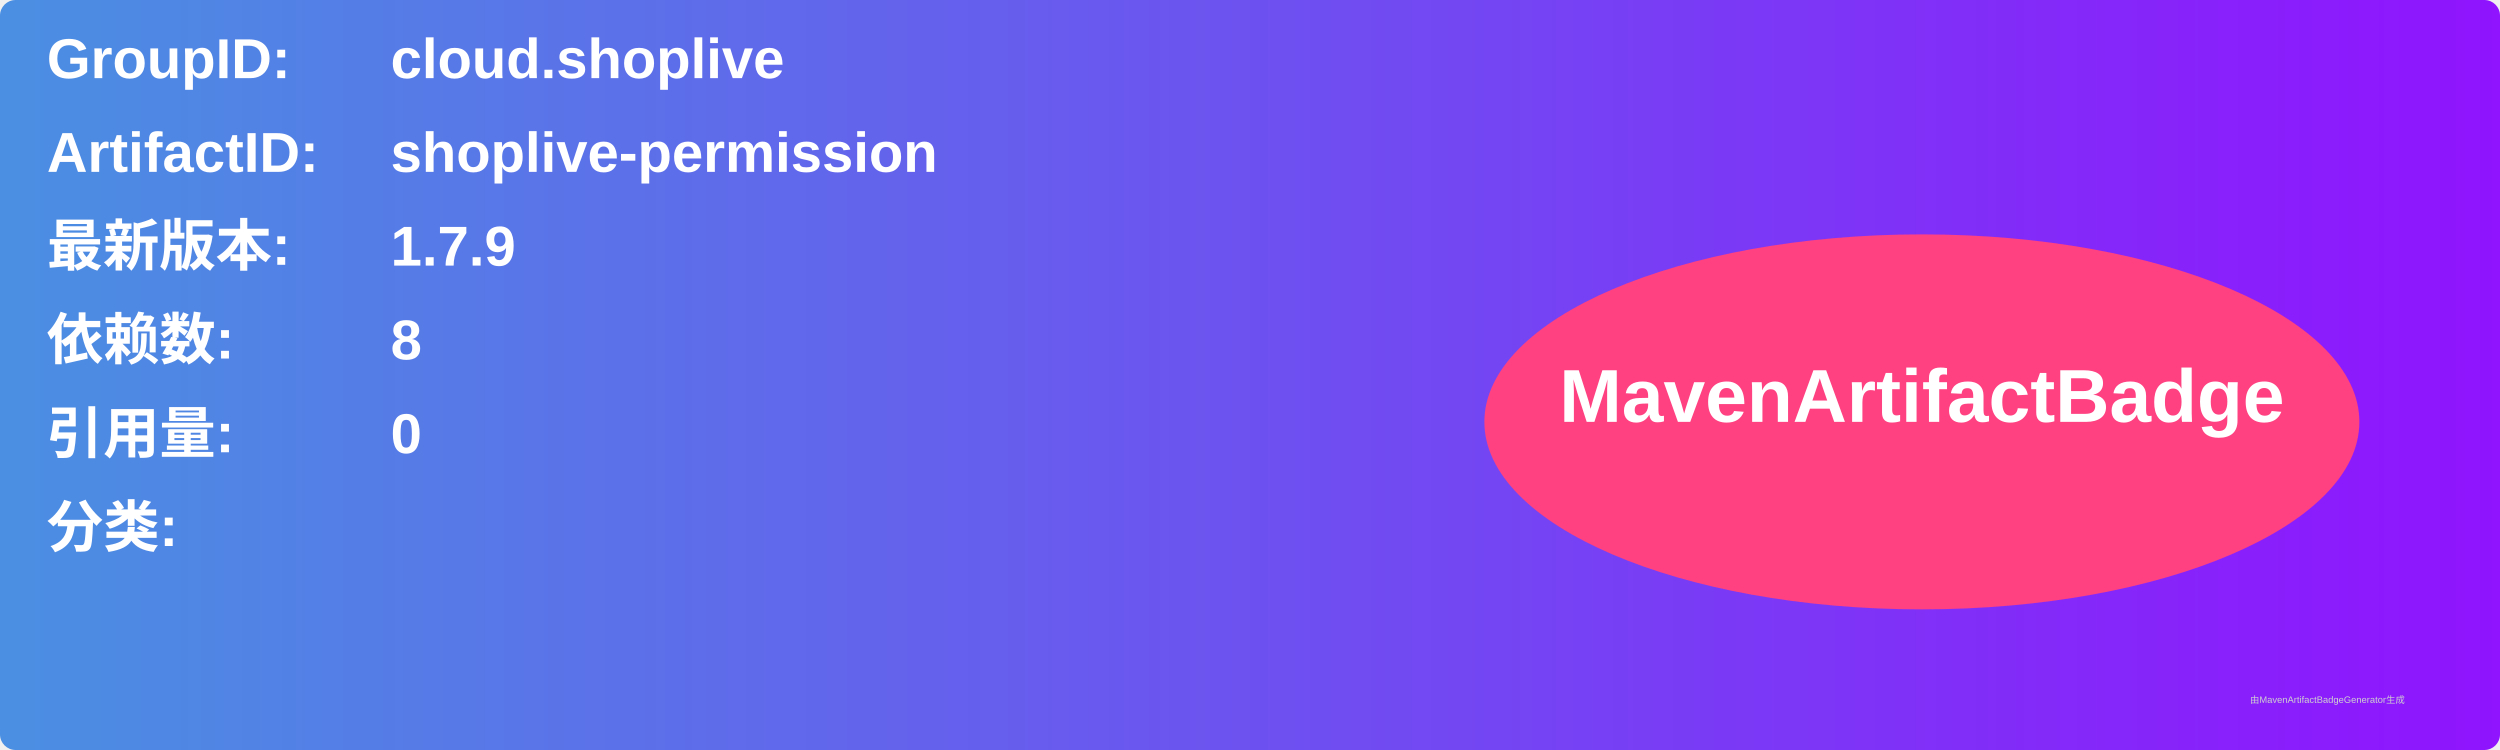
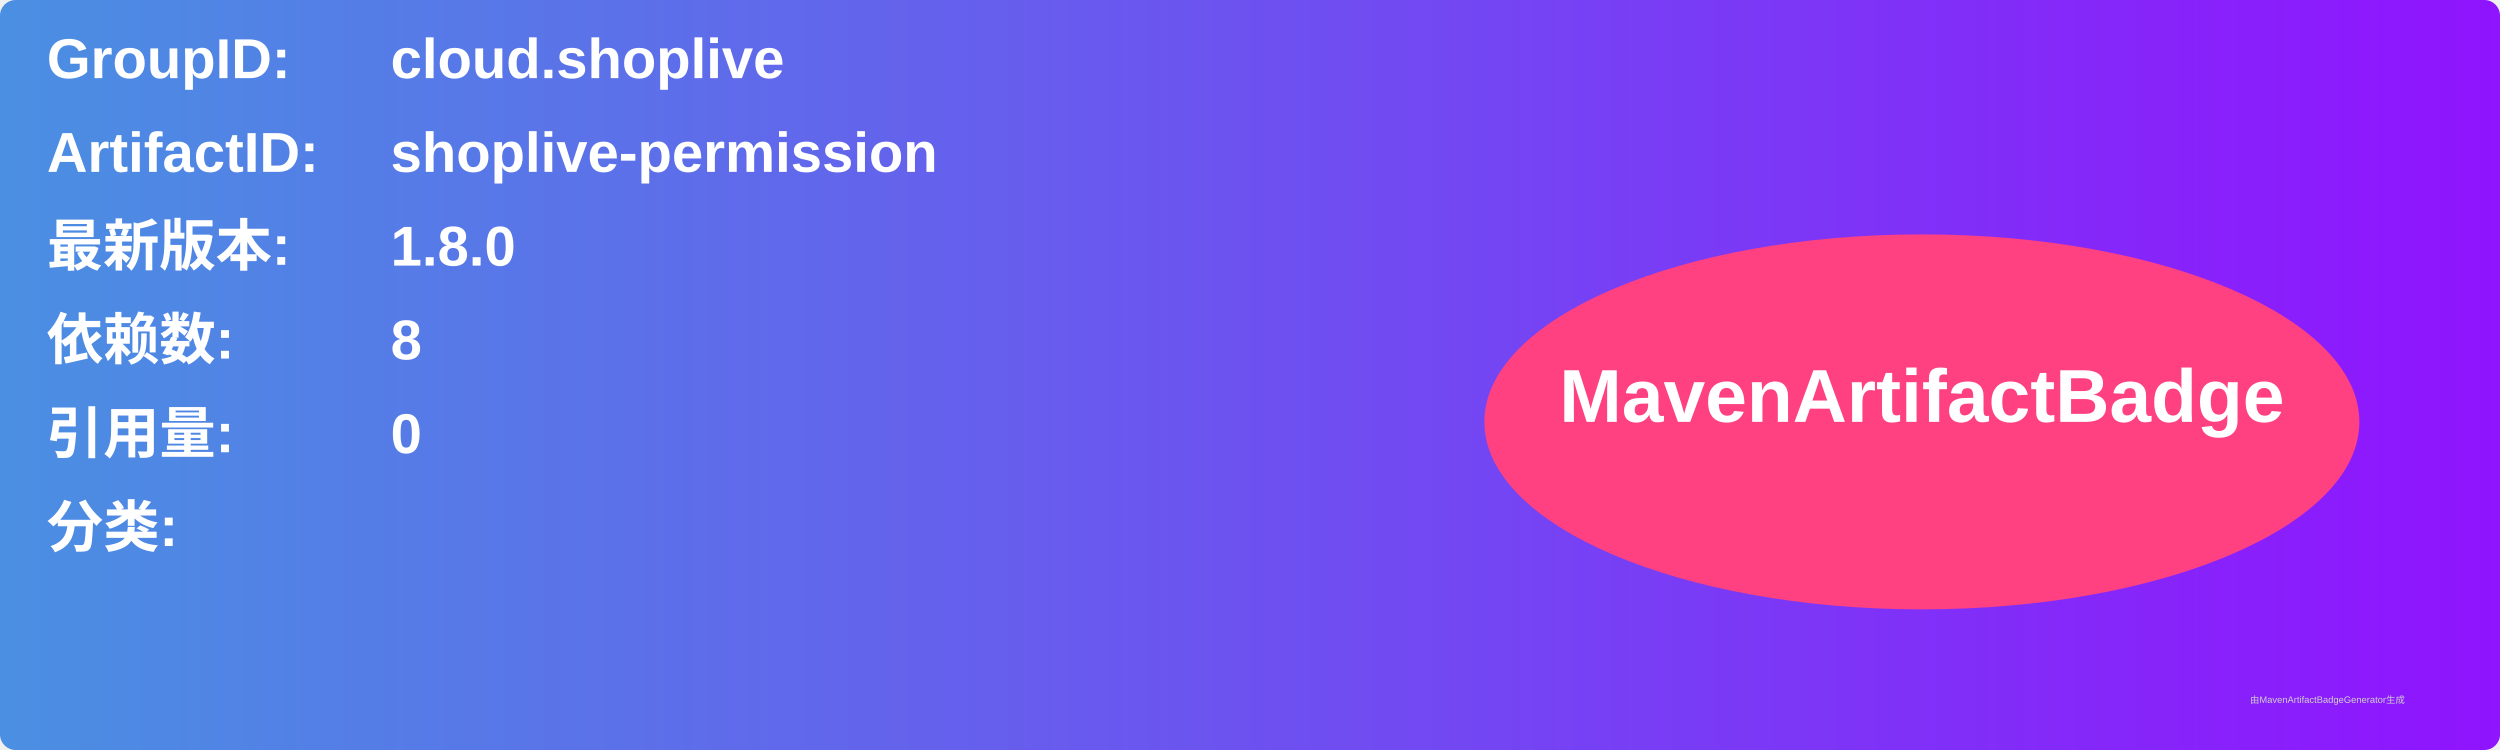
<svg xmlns="http://www.w3.org/2000/svg" width="800" height="240" viewBox="0 0 800 240">
  <linearGradient id="grad" x1="0%" y1="0%" x2="100%" y2="0%">
    <stop offset="0%" stop-color="#4a90e2" />
    <stop offset="100%" stop-color="#9013fe" />
  </linearGradient>
  <rect width="100%" height="100%" rx="5" ry="5" fill="url(#grad)" />
  <g transform="translate(15, 15)">
    <text x="0" y="10" font-family="Arial" font-size="18" fill="white" font-weight="bold" width="260">GroupID:</text>
    <text x="110" y="10" font-family="Arial" font-size="18" fill="white" font-weight="bold" width="460">cloud.shoplive</text>
    <text x="0" y="40" font-family="Arial" font-size="18" fill="white" font-weight="bold" width="260">ArtifactID:</text>
    <text x="110" y="40" font-family="Arial" font-size="18" fill="white" font-weight="bold" width="460">shoplive-permission</text>
    <text x="0" y="70" font-family="Arial" font-size="18" fill="white" font-weight="bold">最新版本:</text>
    <text x="110" y="70" font-family="Arial" font-size="18" fill="white" font-weight="bold">
-       <tspan font-weight="bold">1.7.9</tspan>
+       <tspan font-weight="bold">1.8.0</tspan>
    </text>
    <text x="0" y="100" font-family="Arial" font-size="18" fill="white" font-weight="bold">依赖数: </text>
    <text x="110" y="100" font-family="Arial" font-size="18" fill="white">
      <tspan font-weight="bold">8</tspan>
    </text>
    <text x="0" y="130" font-family="Arial" font-size="18" fill="white" font-weight="bold">引用量: </text>
    <text x="110" y="130" font-family="Arial" font-size="18" fill="white">
      <tspan font-weight="bold">0</tspan>
    </text>
    <text x="0" y="160" font-family="Arial" font-size="18" fill="white" font-weight="bold">分类:</text>
    <text x="10" y="190" font-family="Arial" font-size="10" fill="white">
      <tspan font-weight="bold" />
    </text>
    <ellipse cx="600" cy="120" rx="140" ry="60" fill="#ff4081" />
    <text x="600" y="120" text-anchor="middle" font-family="Arial" font-size="24" fill="white" font-weight="bold">MavenArtifactBadge</text>
  </g>
  <text x="720" y="225" font-family="Arial" font-size="3" fill="#d0d0d0">由MavenArtifactBadgeGenerator生成</text>
</svg>
